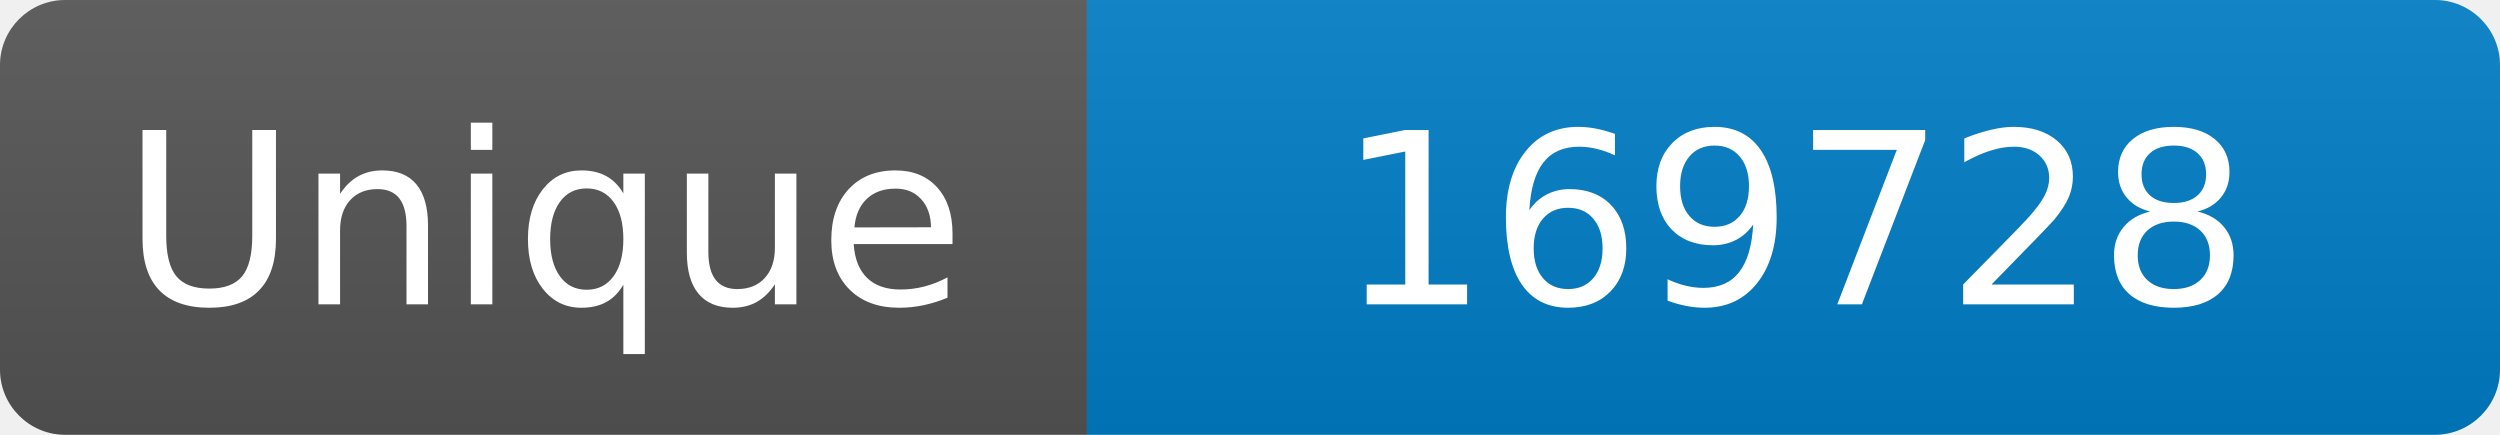
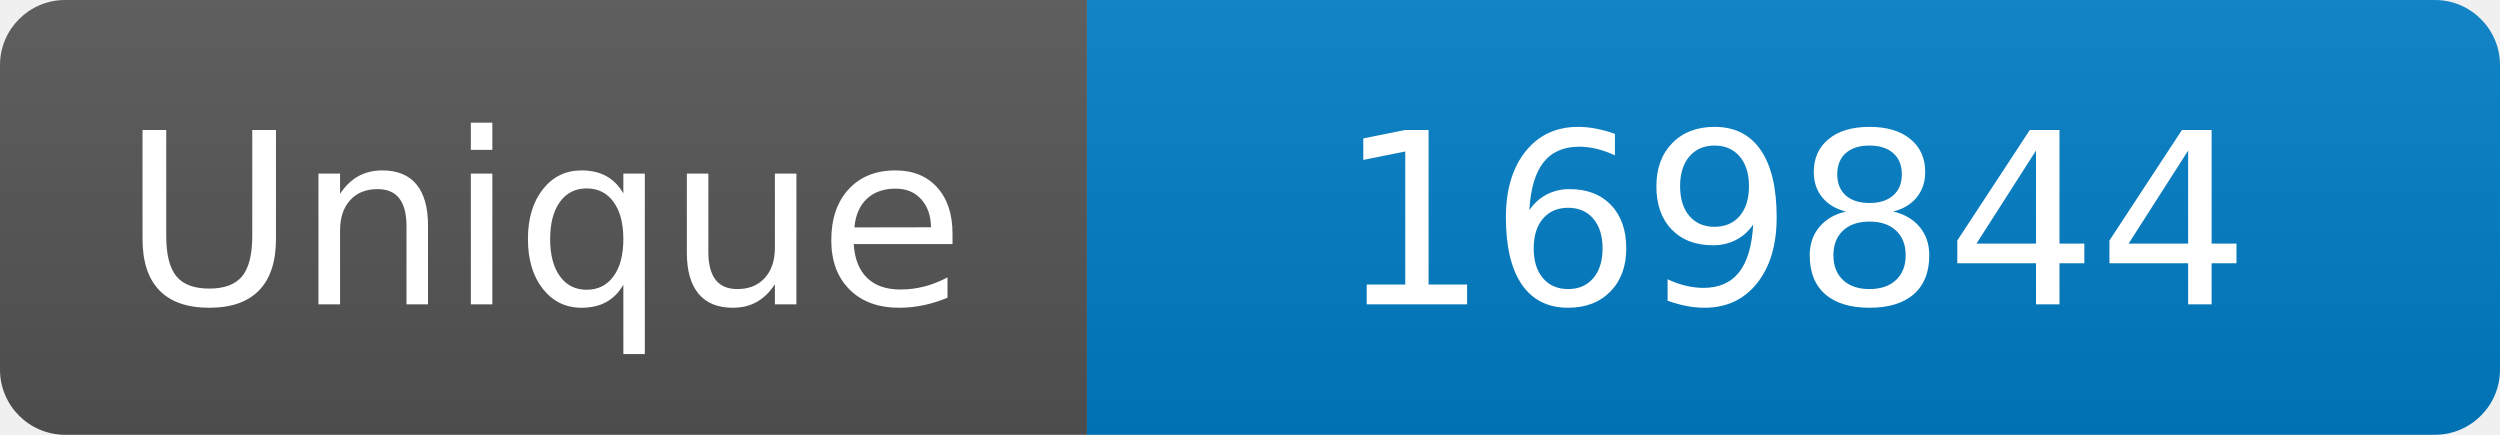
<svg xmlns="http://www.w3.org/2000/svg" width="115" height="20" role="img" aria-label="Maintained?: yes">
  <linearGradient id="s" x2="0" y2="100%">
    <stop offset="0" stop-color="#bbb" stop-opacity=".1" />
    <stop offset="1" stop-opacity=".1" />
  </linearGradient>
  <clipPath id="r">
    <rect width="115" height="20" rx="3" fill="#fff" />
  </clipPath>
  <g clip-path="url(#r)">
    <rect width="50" height="20" fill="#555" />
    <rect x="50" width="160" height="20" fill="#007ec6" />
    <rect width="115" height="20" fill="url(#s)" />
  </g>
  <g fill="#fff" text-anchor="middle" font-family="Verdana,Geneva,DejaVu Sans,sans-serif" font-size="110">
    <text x="250" y="140" transform="scale(.1)" fill="#fff">Unique</text>
-     <text x="825" y="140" transform="scale(.1)" fill="#fff">169728</text>
+     <text x="825" y="140" transform="scale(.1)" fill="#fff">169844</text>
  </g>
</svg>
